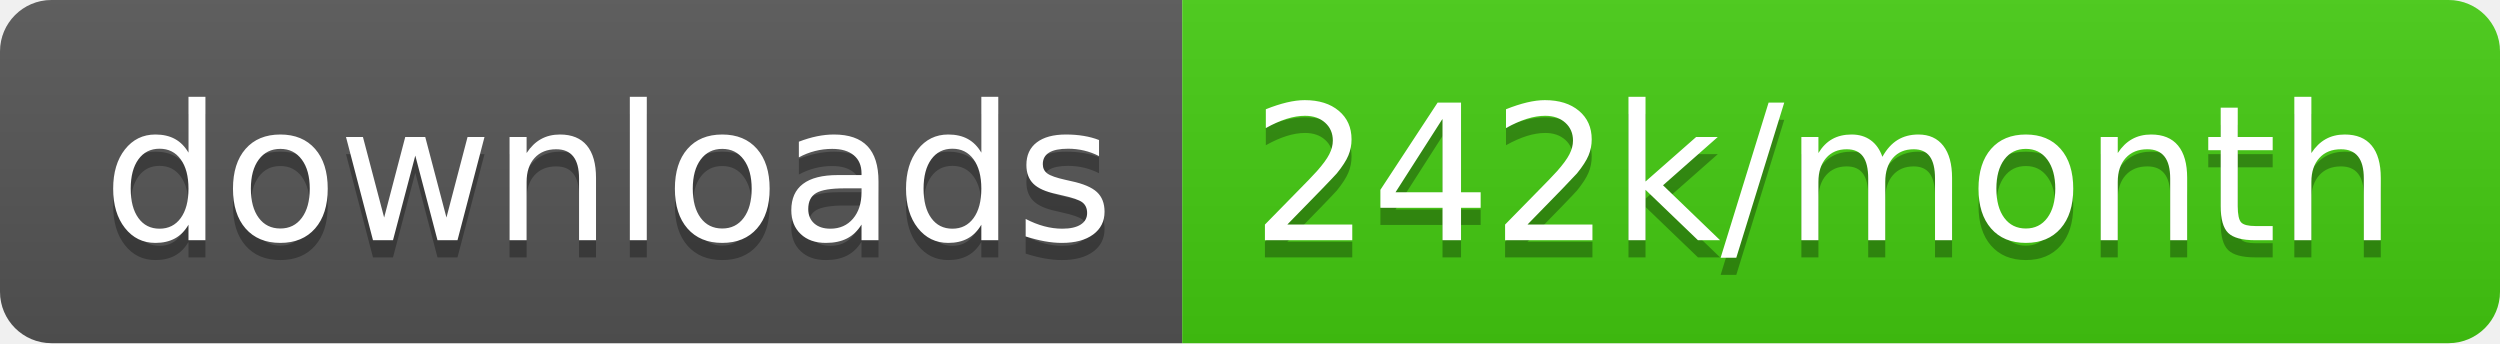
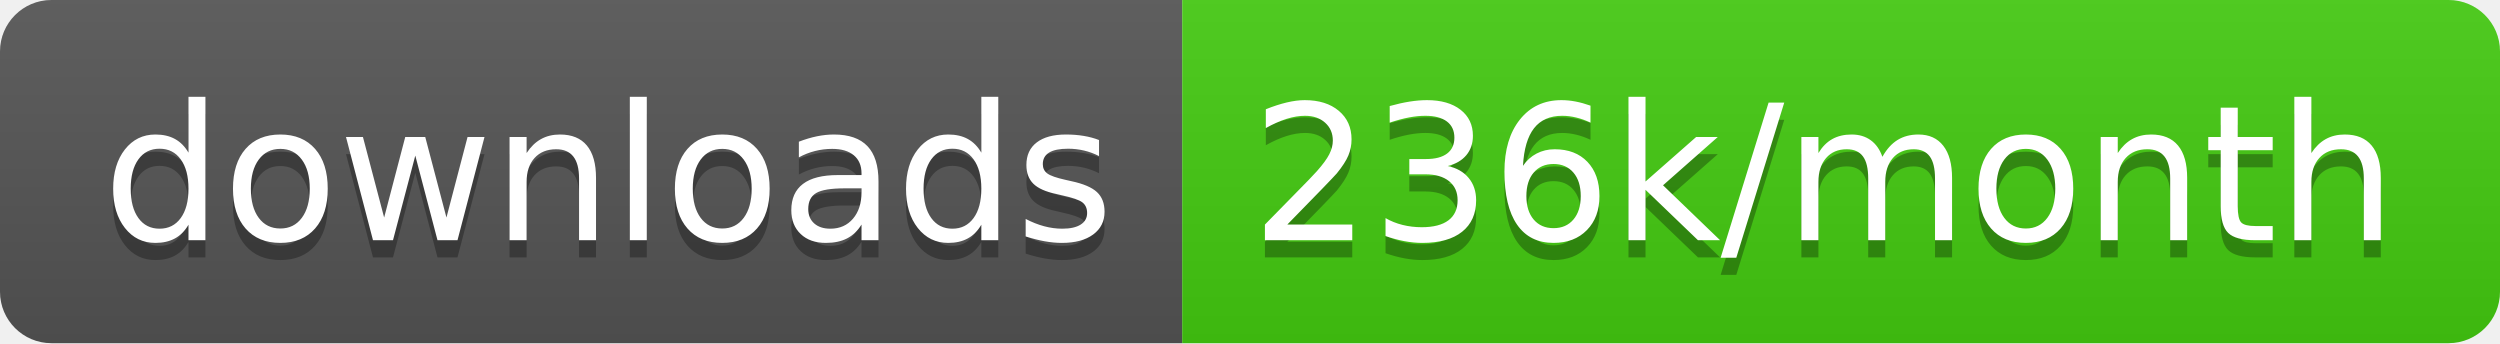
<svg xmlns="http://www.w3.org/2000/svg" width="145.7" height="20">
  <linearGradient id="smooth" x2="0" y2="100%">
    <stop offset="0" stop-color="#bbb" stop-opacity=".1" />
    <stop offset="1" stop-opacity=".1" />
  </linearGradient>
  <clipPath id="round">
    <rect width="145.7" height="20" rx="3" fill="#fff" />
  </clipPath>
  <g clip-path="url(#round)">
    <rect width="68.9" height="20" fill="#555" />
    <rect x="68.9" width="76.8" height="20" fill="#4c1" />
    <rect width="145.7" height="20" fill="url(#smooth)" />
  </g>
  <g fill="#fff" text-anchor="middle" font-family="DejaVu Sans,Verdana,Geneva,sans-serif" font-size="110">
    <text x="354.5" y="150" fill="#010101" fill-opacity=".3" transform="scale(0.1)" textLength="589.0" lengthAdjust="spacing">downloads</text>
    <text x="354.5" y="140" transform="scale(0.1)" textLength="589.0" lengthAdjust="spacing">downloads</text>
-     <text x="1063.0" y="150" fill="#010101" fill-opacity=".3" transform="scale(0.1)" textLength="668.0" lengthAdjust="spacing">242k/month</text>
-     <text x="1063.0" y="140" transform="scale(0.1)" textLength="668.0" lengthAdjust="spacing">242k/month</text>
+     <text x="1063.0" y="150" fill="#010101" fill-opacity=".3" transform="scale(0.1)" textLength="668.0" lengthAdjust="spacing">236k/month</text>
+     <text x="1063.0" y="140" transform="scale(0.1)" textLength="668.0" lengthAdjust="spacing">236k/month</text>
  </g>
</svg>
